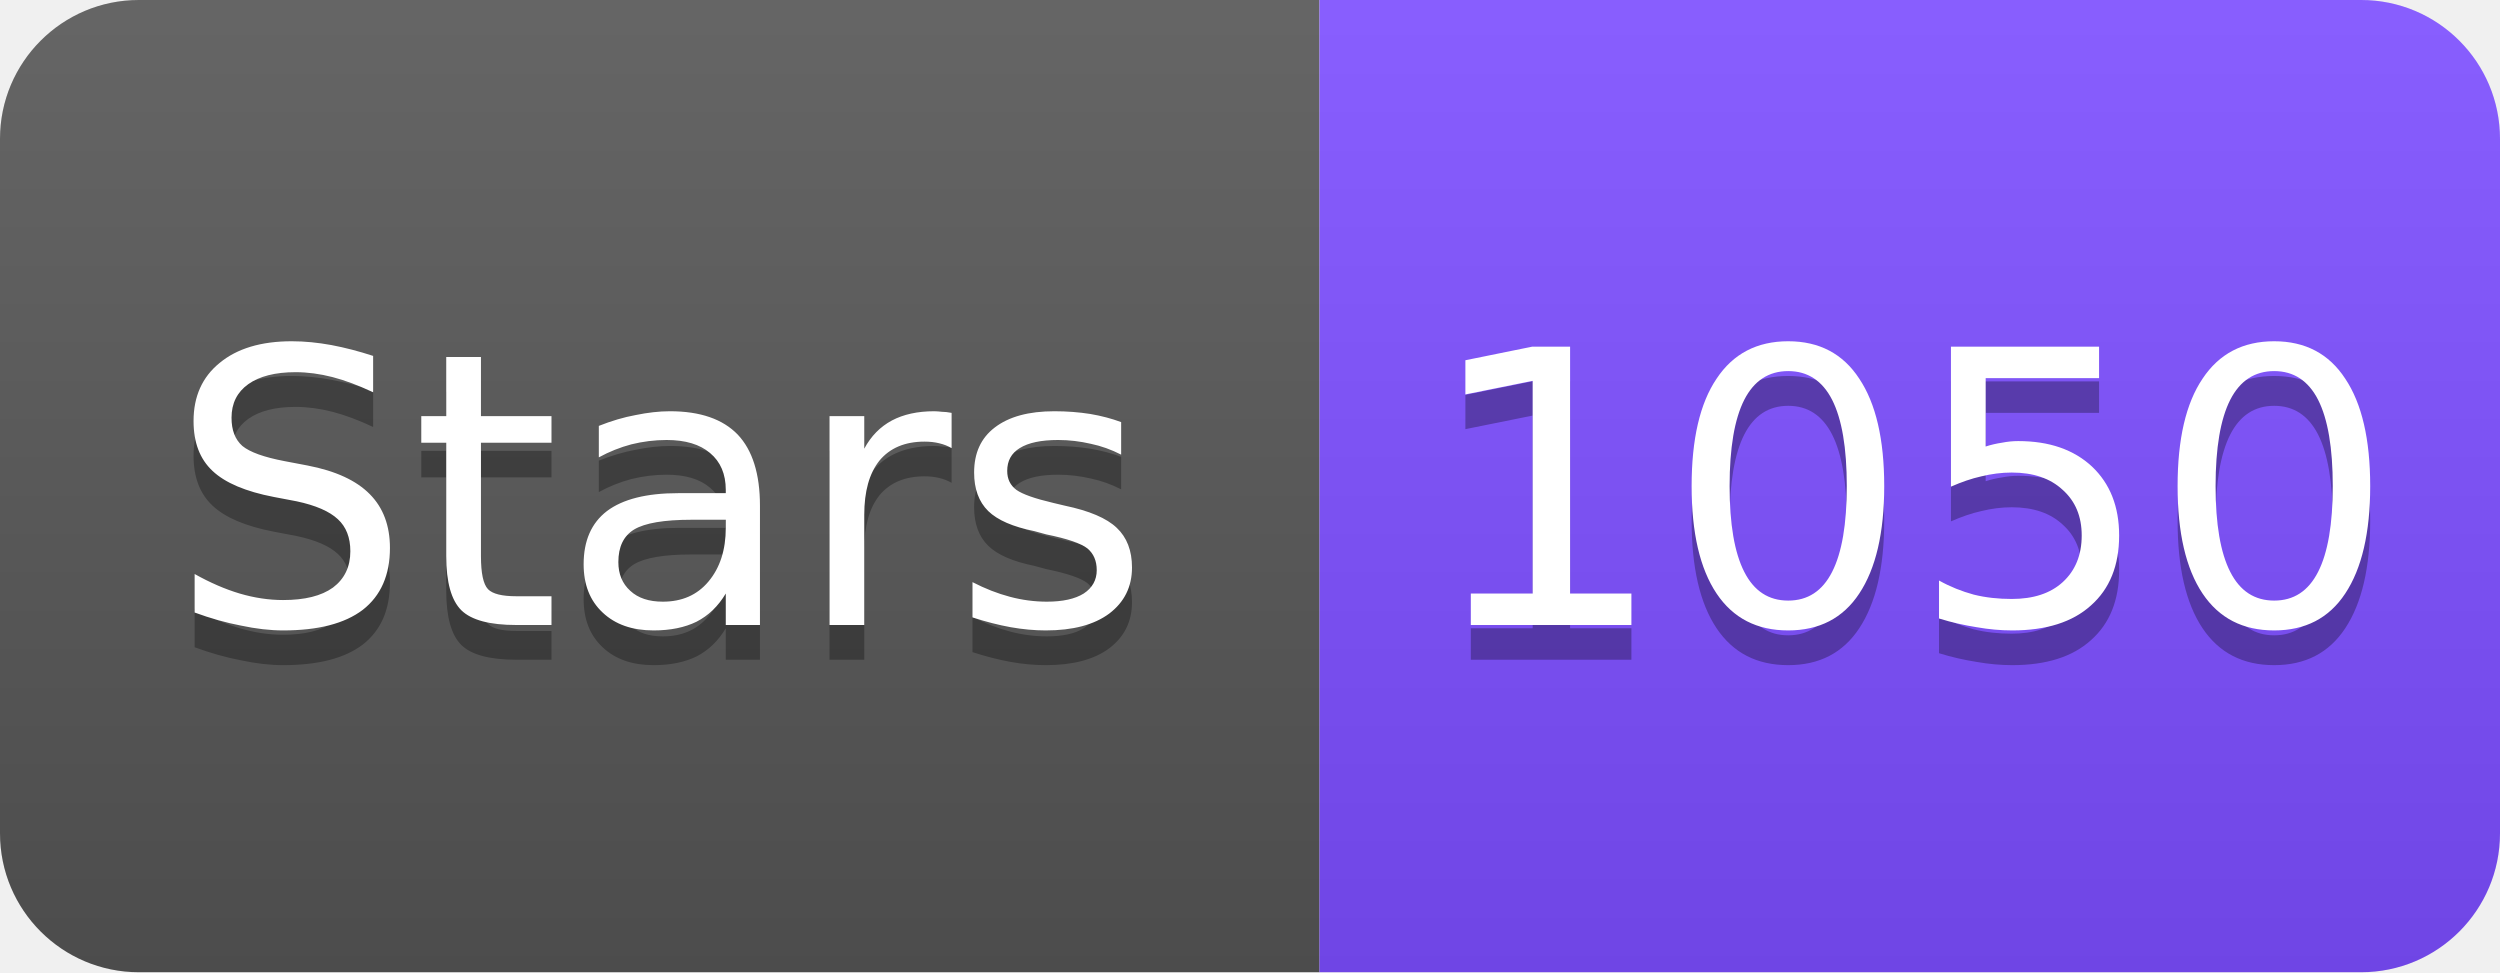
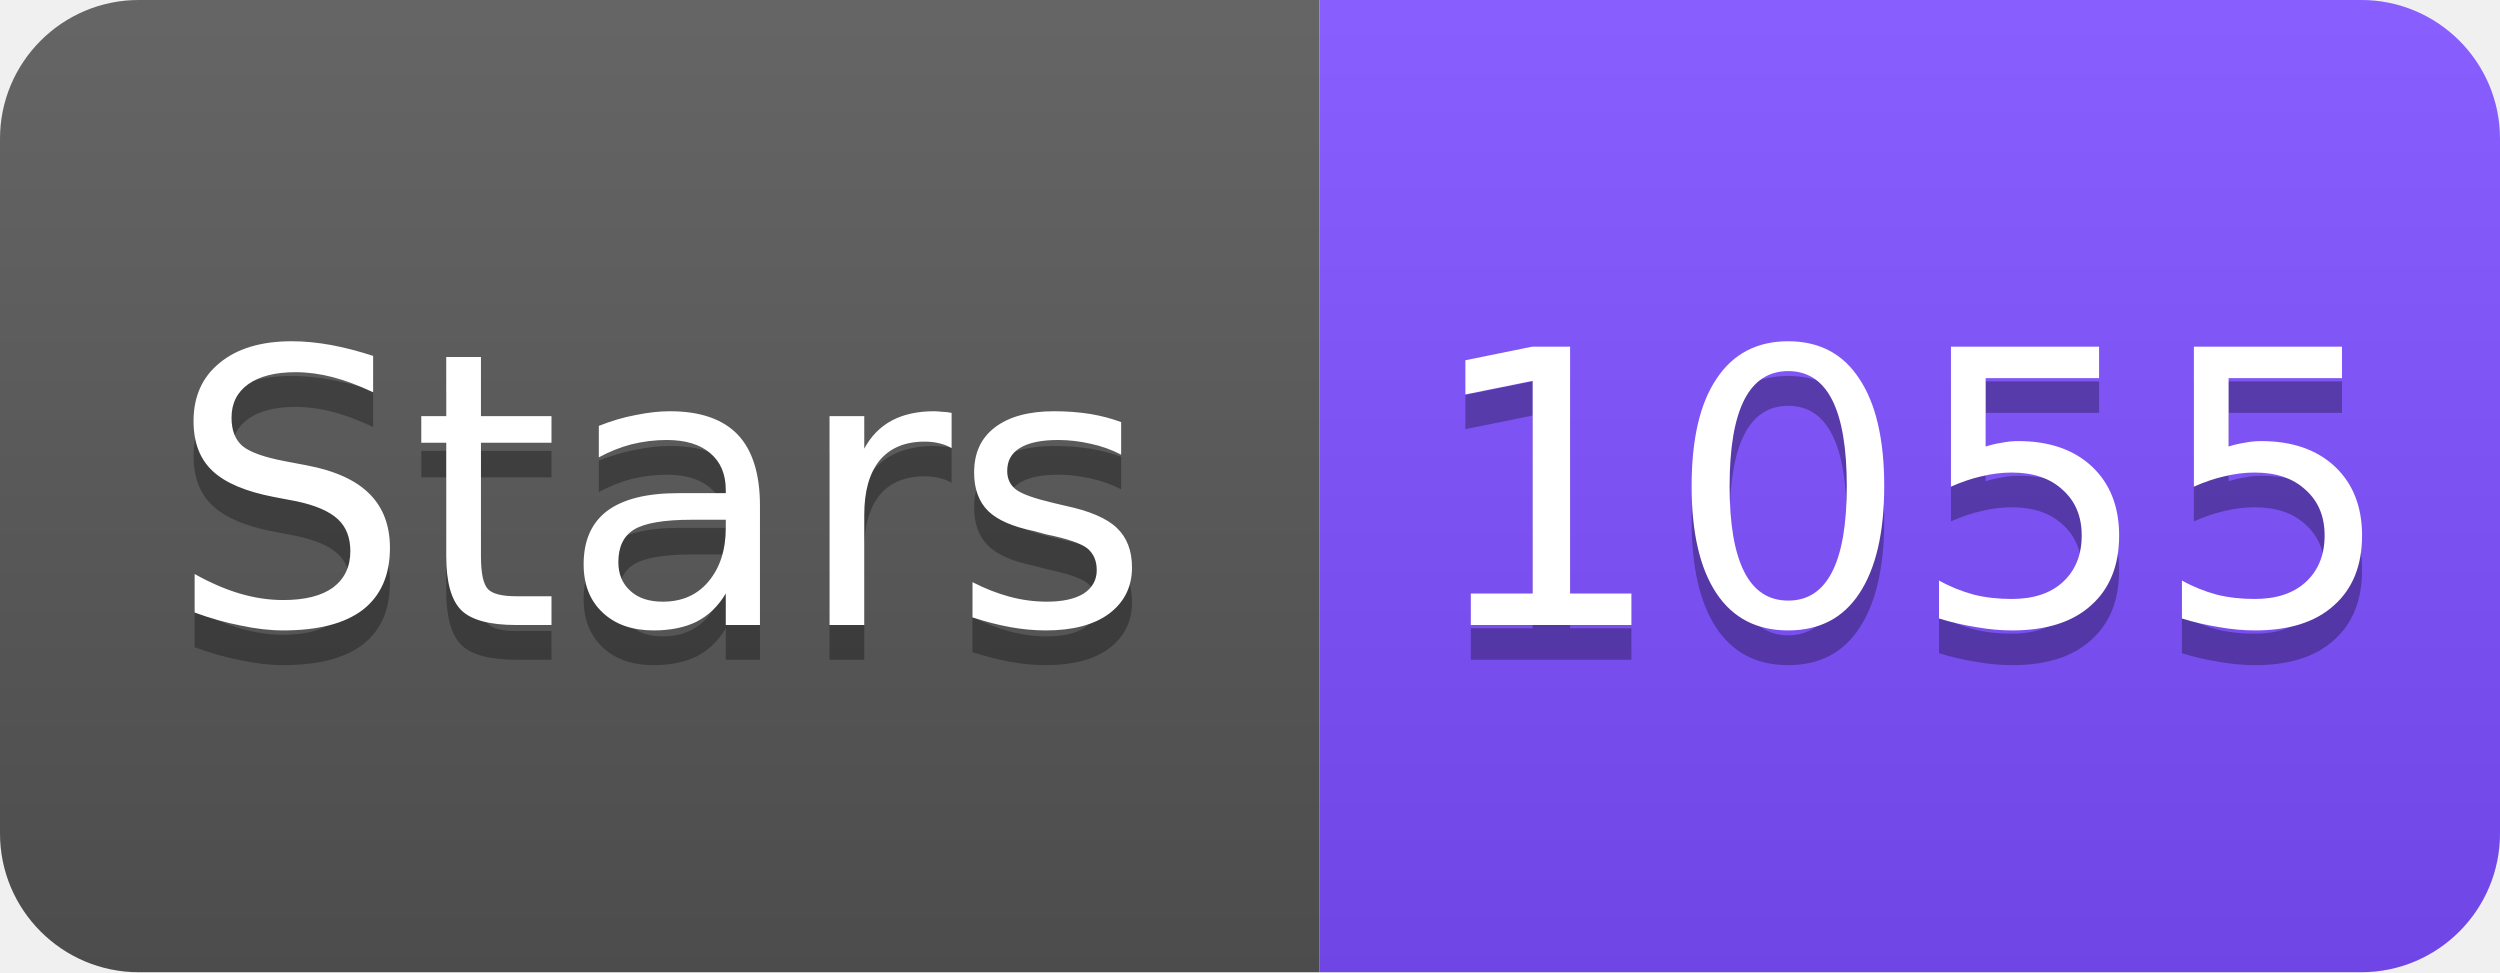
<svg xmlns="http://www.w3.org/2000/svg" width="72" height="28" viewBox="0 0 72 28">
  <linearGradient id="s" x2="0" y2="100%">
    <stop offset="0" stop-color="#fff" stop-opacity=".1" />
    <stop offset="1" stop-opacity=".1" />
  </linearGradient>
  <clipPath id="r">
    <rect width="72" height="28" rx="4" fill="#fff" />
  </clipPath>
  <g clip-path="url(#r)">
    <rect width="38" height="28" fill="#555" />
    <rect x="38" width="34" height="28" fill="#7C4DFF" />
    <rect width="72" height="28" fill="url(#s)" />
  </g>
  <g fill="#fff" text-anchor="middle" font-family="Verdana,Geneva,DejaVu Sans,sans-serif" font-size="11">
    <text x="19" y="19" fill="#010101" fill-opacity=".3">Stars</text>
    <text x="19" y="18">Stars</text>
-     <text x="55" y="19" fill="#010101" fill-opacity=".3">1050</text>
-     <text x="55" y="18">1050</text>
+     <text x="55" y="19" fill="#010101" fill-opacity=".3">1055</text>
+     <text x="55" y="18">1055</text>
  </g>
</svg>
